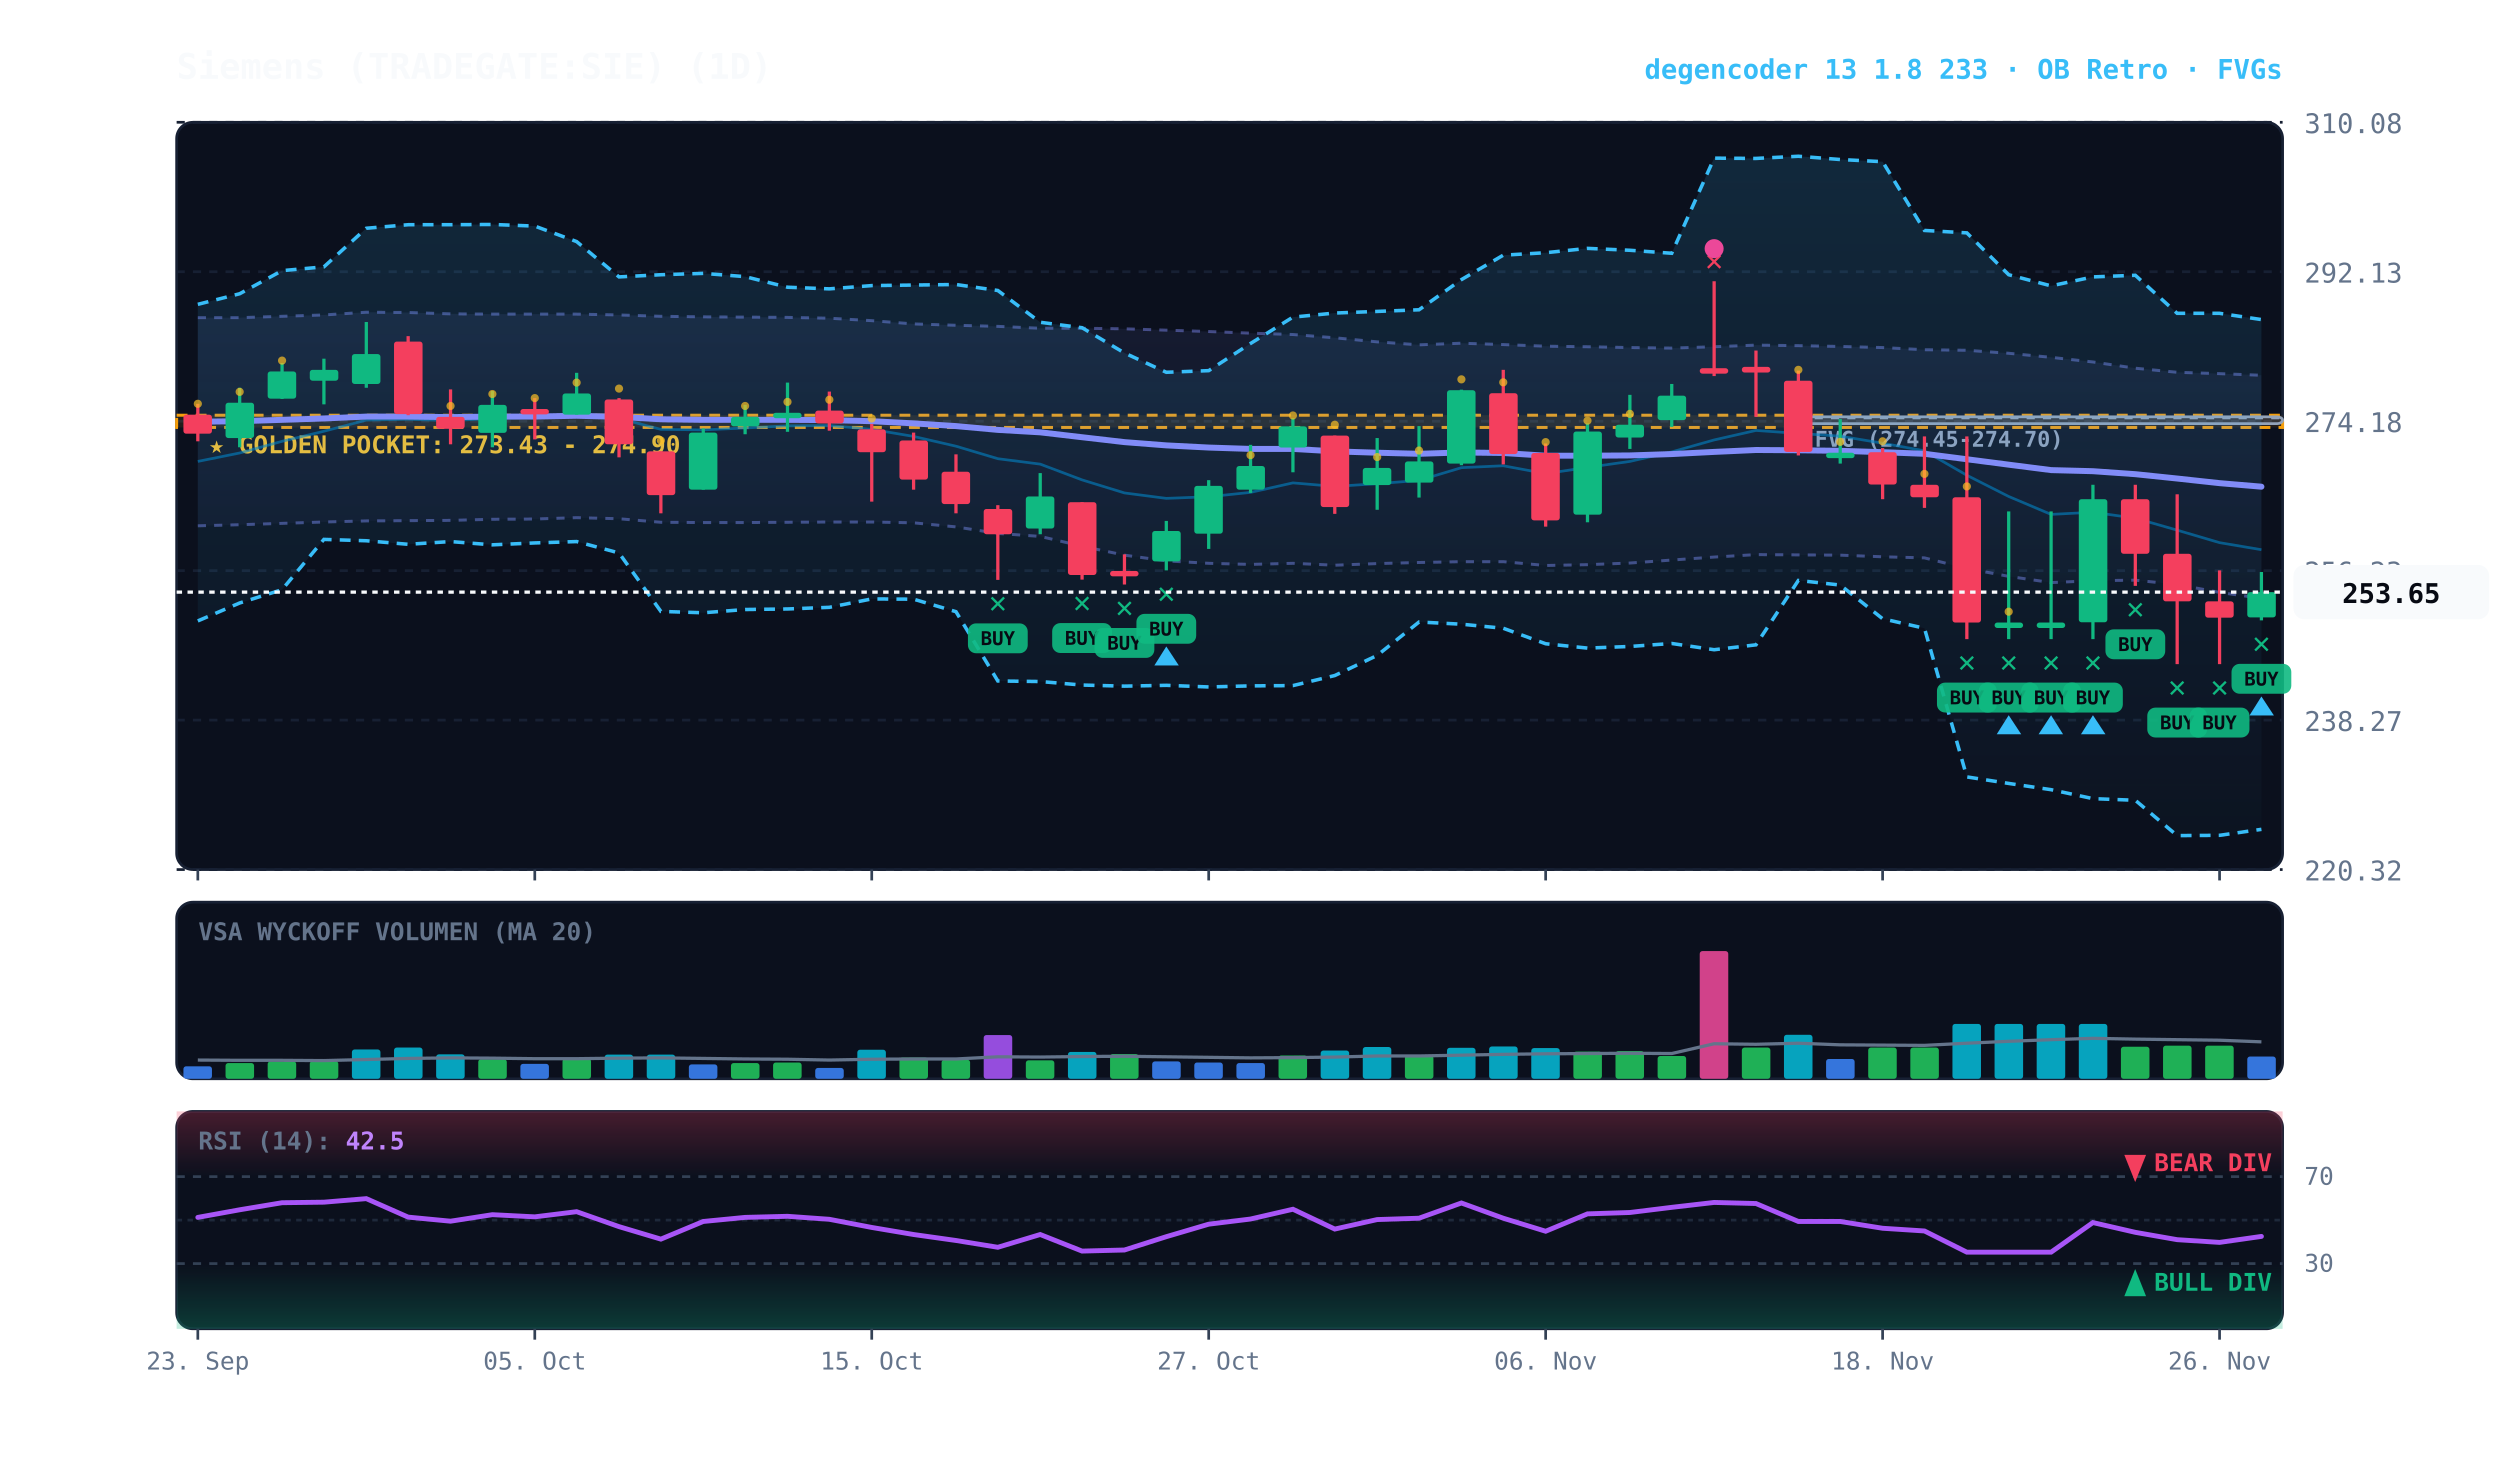
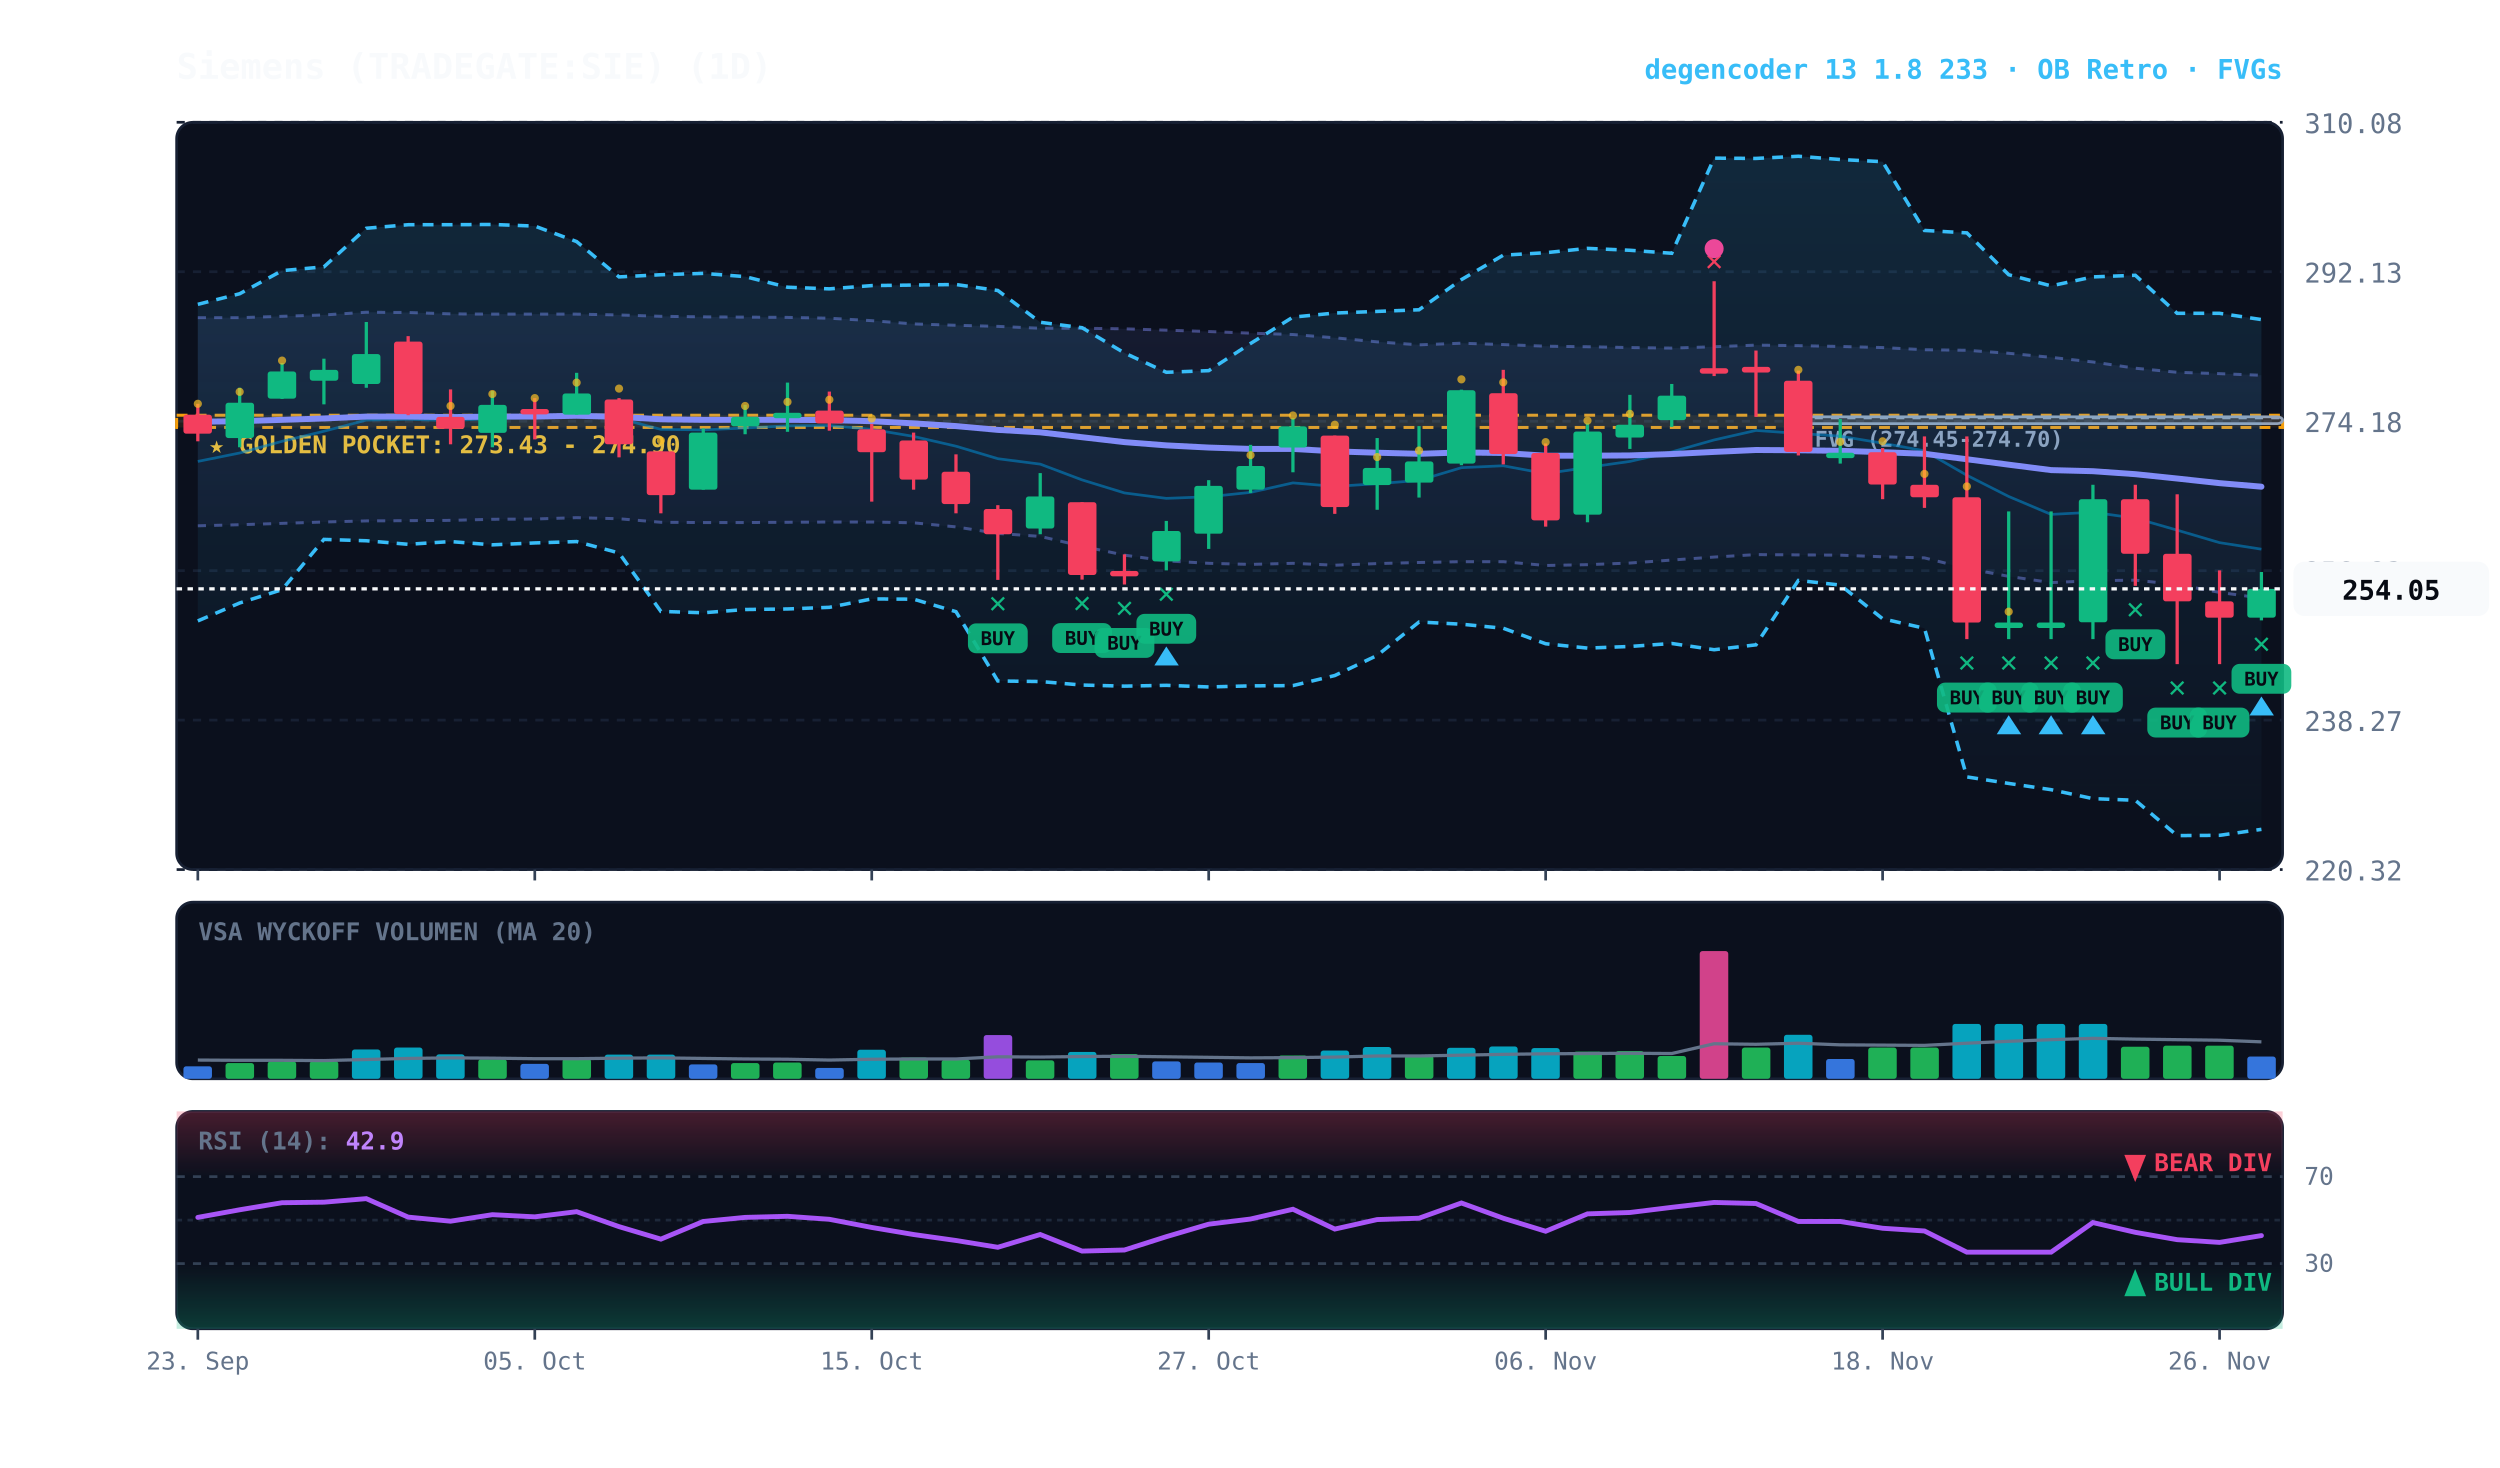
<svg xmlns="http://www.w3.org/2000/svg" viewBox="0 0 920 540" width="100%" height="100%" style="background:#070a13; font-family:'JetBrains Mono', monospace;">
  <defs>
    <linearGradient id="cloud-grad" x1="0%" y1="0%" x2="0%" y2="100%">
      <stop offset="0%" stop-color="#38bdf8" stop-opacity="0.14" />
      <stop offset="100%" stop-color="#38bdf8" stop-opacity="0.02" />
    </linearGradient>
    <linearGradient id="rfe-cloud" x1="0%" y1="0%" x2="0%" y2="100%">
      <stop offset="0%" stop-color="#818cf8" stop-opacity="0.09" />
      <stop offset="100%" stop-color="#818cf8" stop-opacity="0.02" />
    </linearGradient>
    <linearGradient id="rsi-overbought" x1="0%" y1="0%" x2="0%" y2="100%">
      <stop offset="0%" stop-color="#f43f5e" stop-opacity="0.25" />
      <stop offset="100%" stop-color="#f43f5e" stop-opacity="0.0" />
    </linearGradient>
    <linearGradient id="rsi-oversold" x1="0%" y1="0%" x2="0%" y2="100%">
      <stop offset="0%" stop-color="#10b981" stop-opacity="0.0" />
      <stop offset="100%" stop-color="#10b981" stop-opacity="0.25" />
    </linearGradient>
  </defs>
  <rect x="65" y="45" width="775" height="275" fill="#0b101d" rx="6" stroke="#172033" stroke-width="1" />
  <rect x="65" y="332" width="775" height="65" fill="#0b101d" rx="6" stroke="#172033" stroke-width="1" />
  <rect x="65" y="409" width="775" height="80" fill="#0b101d" rx="6" stroke="#172033" stroke-width="1" />
  <line x1="65" y1="320.0" x2="840" y2="320.0" stroke="#172033" stroke-dasharray="3,3" stroke-width="1" />
  <text x="848" y="324.0" fill="#64748b" font-size="10" text-anchor="start">220.32</text>
  <line x1="65" y1="265.0" x2="840" y2="265.0" stroke="#172033" stroke-dasharray="3,3" stroke-width="1" />
  <text x="848" y="269.0" fill="#64748b" font-size="10" text-anchor="start">238.27</text>
  <line x1="65" y1="210.0" x2="840" y2="210.0" stroke="#172033" stroke-dasharray="3,3" stroke-width="1" />
  <text x="848" y="214.0" fill="#64748b" font-size="10" text-anchor="start">256.23</text>
  <line x1="65" y1="155.0" x2="840" y2="155.0" stroke="#172033" stroke-dasharray="3,3" stroke-width="1" />
  <text x="848" y="159.0" fill="#64748b" font-size="10" text-anchor="start">274.18</text>
  <line x1="65" y1="100.0" x2="840" y2="100.0" stroke="#172033" stroke-dasharray="3,3" stroke-width="1" />
  <text x="848" y="104.0" fill="#64748b" font-size="10" text-anchor="start">292.13</text>
  <line x1="65" y1="45.0" x2="840" y2="45.0" stroke="#172033" stroke-dasharray="3,3" stroke-width="1" />
  <text x="848" y="49.0" fill="#64748b" font-size="10" text-anchor="start">310.08</text>
  <rect x="65" y="152.8" width="775" height="4.5" fill="rgba(245, 158, 11, 0.10)" stroke="#f59e0b" stroke-dasharray="4,3" stroke-width="1.1" />
  <text x="77" y="166.8" fill="#fbbf24" font-size="9" font-weight="bold">★ GOLDEN POCKET: 273.43 - 274.90</text>
  <rect x="661.8" y="153.4" width="178.2" height="2.5" fill="rgba(148, 163, 184, 0.18)" stroke="#94a3b8" stroke-width="1" rx="2" />
  <line x1="661.8" y1="153.8" x2="840" y2="153.8" stroke="#94a3b8" stroke-dasharray="3,3" stroke-width="1" />
  <text x="667.8" y="164.4" fill="#94a3b8" font-size="8" font-weight="bold">FVG (274.45-274.70)</text>
-   <polygon points="72.8,116.9 88.2,116.9 103.8,116.4 119.2,115.9 134.8,114.9 150.2,115.0 165.8,115.5 181.2,115.6 196.8,115.6 212.2,115.6 227.8,115.9 243.2,116.4 258.8,116.6 274.2,116.7 289.8,116.8 305.2,117.1 320.8,118.0 336.2,119.2 351.8,119.7 367.2,120.1 382.8,120.8 398.2,120.8 413.8,121.0 429.2,121.5 444.8,122.0 460.2,122.6 475.8,123.1 491.2,124.3 506.8,125.8 522.2,126.9 537.8,126.3 553.2,126.8 568.8,127.4 584.2,127.6 599.8,127.9 615.2,128.1 630.8,127.6 646.2,127.0 661.8,127.2 677.2,127.5 692.8,127.9 708.2,128.7 723.8,128.9 739.2,130.0 754.8,131.5 770.2,133.2 785.8,135.5 801.2,137.0 816.8,137.5 832.2,138.1 832.2,220.2 816.8,218.0 801.2,215.1 785.8,213.5 770.2,213.7 754.8,214.4 739.2,212.1 723.8,209.2 708.2,205.3 692.8,204.9 677.2,204.3 661.8,204.2 646.2,204.1 630.8,205.0 615.2,206.1 599.8,207.2 584.2,207.8 568.8,208.1 553.2,206.7 537.8,206.7 522.2,207.0 506.8,207.4 491.2,208.0 475.8,207.3 460.2,207.7 444.8,207.3 429.2,206.4 413.8,204.3 398.2,201.0 382.8,197.4 367.2,196.3 351.8,193.9 336.2,192.4 320.8,192.1 305.2,192.1 289.8,192.2 274.2,192.3 258.8,192.3 243.2,192.2 227.8,190.9 212.2,190.5 196.8,191.0 181.2,191.1 165.8,191.5 150.2,191.6 134.8,191.7 119.2,192.1 103.8,192.6 88.2,193.1 72.8,193.5" fill="url(#rfe-cloud)" />
+   <polygon points="72.8,116.9 88.2,116.9 103.8,116.4 119.2,115.9 134.8,114.9 150.2,115.0 165.8,115.5 181.2,115.6 196.8,115.6 212.2,115.6 227.8,115.9 243.2,116.4 258.8,116.6 274.2,116.7 289.8,116.8 305.2,117.1 320.8,118.0 336.2,119.2 351.8,119.7 367.2,120.1 382.8,120.8 398.2,120.8 413.8,121.0 429.2,121.5 444.8,122.0 460.2,122.6 475.8,123.1 491.2,124.3 506.8,125.8 522.2,126.9 537.8,126.3 553.2,126.8 568.8,127.4 584.2,127.6 599.8,127.9 615.2,128.1 630.8,127.6 646.2,127.0 661.8,127.2 677.2,127.5 692.8,127.9 708.2,128.7 723.8,128.9 739.2,130.0 754.8,131.5 770.2,133.2 785.8,135.5 801.2,137.0 816.8,137.5 832.2,138.1 832.2,220.1 816.8,218.0 801.2,215.1 785.8,213.5 770.2,213.7 754.8,214.4 739.2,212.1 723.8,209.2 708.2,205.3 692.8,204.9 677.2,204.3 661.8,204.2 646.2,204.1 630.8,205.0 615.2,206.1 599.8,207.2 584.2,207.8 568.8,208.1 553.2,206.7 537.8,206.7 522.2,207.0 506.8,207.4 491.2,208.0 475.8,207.3 460.2,207.7 444.8,207.3 429.2,206.4 413.8,204.3 398.2,201.0 382.8,197.4 367.2,196.3 351.8,193.9 336.2,192.4 320.8,192.1 305.2,192.1 289.8,192.2 274.2,192.3 258.8,192.3 243.2,192.2 227.8,190.9 212.2,190.5 196.8,191.0 181.2,191.1 165.8,191.5 150.2,191.6 134.8,191.7 119.2,192.1 103.8,192.6 88.2,193.1 72.8,193.5" fill="url(#rfe-cloud)" />
  <polyline points="72.8,116.9 88.2,116.9 103.8,116.4 119.2,115.9 134.8,114.9 150.2,115.0 165.8,115.5 181.2,115.6 196.8,115.6 212.2,115.6 227.8,115.9 243.2,116.4 258.8,116.6 274.2,116.7 289.8,116.8 305.2,117.1 320.8,118.0 336.2,119.2 351.8,119.7 367.2,120.1 382.8,120.8 398.2,120.8 413.8,121.0 429.2,121.5 444.8,122.0 460.2,122.6 475.8,123.1 491.2,124.3 506.8,125.8 522.2,126.9 537.8,126.3 553.2,126.8 568.8,127.4 584.2,127.6 599.8,127.9 615.2,128.1 630.8,127.6 646.2,127.0 661.8,127.2 677.2,127.5 692.8,127.9 708.2,128.7 723.8,128.9 739.2,130.0 754.8,131.5 770.2,133.2 785.8,135.5 801.2,137.0 816.8,137.5 832.2,138.1" fill="none" stroke="#818cf8" stroke-width="1.1" stroke-opacity="0.45" stroke-dasharray="3,3" />
-   <polyline points="72.8,193.5 88.2,193.1 103.8,192.6 119.2,192.1 134.8,191.7 150.2,191.6 165.8,191.5 181.2,191.1 196.8,191.0 212.2,190.5 227.8,190.9 243.2,192.2 258.8,192.3 274.2,192.3 289.8,192.2 305.2,192.1 320.8,192.1 336.2,192.4 351.8,193.9 367.2,196.3 382.8,197.4 398.2,201.0 413.8,204.3 429.2,206.4 444.8,207.3 460.2,207.7 475.8,207.3 491.2,208.0 506.8,207.4 522.2,207.0 537.8,206.7 553.2,206.7 568.8,208.1 584.2,207.8 599.8,207.2 615.2,206.1 630.8,205.0 646.2,204.1 661.8,204.2 677.2,204.3 692.8,204.9 708.2,205.3 723.8,209.2 739.2,212.1 754.8,214.4 770.2,213.7 785.8,213.5 801.2,215.1 816.8,218.0 832.2,220.2" fill="none" stroke="#818cf8" stroke-width="1.1" stroke-opacity="0.45" stroke-dasharray="3,3" />
+   <polyline points="72.8,193.5 88.2,193.1 103.8,192.6 119.2,192.1 134.8,191.7 150.2,191.6 165.8,191.5 181.2,191.1 196.8,191.0 212.2,190.5 227.8,190.9 243.2,192.2 258.8,192.3 274.2,192.3 289.8,192.2 305.2,192.1 320.8,192.1 336.2,192.4 351.8,193.9 367.2,196.3 382.8,197.4 398.2,201.0 413.8,204.3 429.2,206.4 444.8,207.3 460.2,207.7 475.8,207.3 491.2,208.0 506.8,207.4 522.2,207.0 537.8,206.7 553.2,206.7 568.8,208.1 584.2,207.8 599.8,207.2 615.2,206.1 630.8,205.0 646.2,204.1 661.8,204.2 677.2,204.3 692.8,204.9 708.2,205.3 723.8,209.2 739.2,212.1 754.8,214.4 770.2,213.7 785.8,213.5 801.2,215.1 816.8,218.0 832.2,220.1" fill="none" stroke="#818cf8" stroke-width="1.1" stroke-opacity="0.45" stroke-dasharray="3,3" />
  <polygon points="72.8,112.0 88.2,108.1 103.8,99.6 119.2,98.2 134.8,84.0 150.2,82.7 165.8,82.7 181.2,82.6 196.8,83.2 212.2,88.9 227.8,101.9 243.2,101.1 258.8,100.6 274.2,101.8 289.8,105.7 305.2,106.3 320.8,105.1 336.2,104.9 351.8,104.7 367.2,106.9 382.8,118.6 398.2,120.6 413.8,129.9 429.2,137.0 444.8,136.4 460.2,126.4 475.8,116.7 491.2,115.2 506.8,114.6 522.2,114.0 537.8,102.9 553.2,93.9 568.8,93.0 584.2,91.4 599.8,92.1 615.2,93.2 630.8,58.2 646.2,58.3 661.8,57.5 677.2,58.7 692.8,59.5 708.2,84.8 723.8,85.7 739.2,101.1 754.8,105.2 770.2,101.9 785.8,101.3 801.2,115.3 816.8,115.3 832.2,117.6 832.2,305.2 816.8,307.4 801.2,307.5 785.8,294.5 770.2,293.9 754.8,290.6 739.2,288.3 723.8,285.9 708.2,231.2 692.8,227.7 677.2,215.3 661.8,213.6 646.2,237.3 630.8,239.1 615.2,236.8 599.8,237.9 584.2,238.5 568.8,236.9 553.2,231.2 537.8,229.7 522.2,228.9 506.8,241.2 491.2,248.6 475.8,252.3 460.2,252.4 444.8,252.8 429.2,252.2 413.8,252.5 398.2,252.1 382.8,250.8 367.2,250.6 351.8,225.1 336.2,220.5 320.8,220.4 305.2,223.5 289.8,224.1 274.2,224.3 258.8,225.5 243.2,225.0 227.8,203.5 212.2,199.3 196.8,199.8 181.2,200.5 165.8,199.3 150.2,200.3 134.8,199.0 119.2,198.5 103.8,217.0 88.2,221.9 72.8,228.5" fill="url(#cloud-grad)" />
  <polyline points="72.8,112.0 88.2,108.1 103.8,99.6 119.2,98.2 134.8,84.0 150.2,82.7 165.8,82.7 181.2,82.6 196.8,83.2 212.2,88.9 227.8,101.9 243.2,101.1 258.8,100.6 274.2,101.8 289.8,105.7 305.2,106.3 320.8,105.1 336.2,104.9 351.8,104.7 367.2,106.9 382.8,118.6 398.2,120.6 413.8,129.9 429.2,137.0 444.8,136.4 460.2,126.4 475.8,116.7 491.2,115.2 506.8,114.6 522.2,114.0 537.8,102.9 553.2,93.9 568.8,93.0 584.2,91.4 599.8,92.1 615.2,93.2 630.8,58.2 646.2,58.3 661.8,57.5 677.2,58.7 692.8,59.5 708.2,84.8 723.8,85.7 739.2,101.1 754.8,105.2 770.2,101.9 785.8,101.3 801.2,115.3 816.8,115.3 832.2,117.6" fill="none" stroke="#38bdf8" stroke-width="1.3" stroke-dasharray="4,3" />
  <polyline points="72.8,228.5 88.2,221.9 103.8,217.0 119.2,198.5 134.8,199.0 150.2,200.3 165.8,199.3 181.2,200.5 196.8,199.8 212.2,199.3 227.8,203.5 243.2,225.0 258.8,225.5 274.2,224.3 289.8,224.1 305.2,223.5 320.8,220.4 336.2,220.5 351.8,225.1 367.2,250.6 382.8,250.8 398.2,252.1 413.8,252.5 429.2,252.2 444.8,252.8 460.2,252.4 475.8,252.3 491.2,248.6 506.8,241.2 522.2,228.9 537.8,229.7 553.2,231.2 568.8,236.9 584.2,238.5 599.8,237.9 615.2,236.8 630.8,239.1 646.2,237.3 661.8,213.6 677.2,215.3 692.8,227.7 708.2,231.2 723.8,285.9 739.2,288.3 754.8,290.6 770.2,293.9 785.8,294.5 801.2,307.5 816.8,307.4 832.2,305.2" fill="none" stroke="#38bdf8" stroke-width="1.3" stroke-dasharray="4,3" />
-   <polyline points="72.8,169.8 88.2,166.7 103.8,162.4 119.2,158.7 134.8,154.6 150.2,154.3 165.8,154.8 181.2,154.0 196.8,153.6 212.2,152.4 227.8,154.0 243.2,158.0 258.8,158.2 274.2,157.5 289.8,156.7 305.2,156.6 320.8,158.0 336.2,160.6 351.8,164.2 367.2,168.8 382.8,170.8 398.2,176.6 413.8,181.4 429.2,183.4 444.8,182.8 460.2,181.2 475.8,177.7 491.2,179.0 506.8,178.0 522.2,176.8 537.8,172.1 553.2,171.4 568.8,174.3 584.2,172.0 599.8,169.8 615.2,166.3 630.8,161.9 646.2,158.4 661.8,159.5 677.2,160.5 692.8,163.1 708.2,165.9 723.8,174.9 739.2,182.7 754.8,189.3 770.2,188.5 785.8,190.7 801.2,195.1 816.8,199.7 832.2,202.3" fill="none" stroke="#0284c7" stroke-width="1.0" stroke-opacity="0.6" />
+   <polyline points="72.8,169.8 88.2,166.7 103.8,162.4 119.2,158.7 134.8,154.6 150.2,154.3 165.8,154.8 181.2,154.0 196.8,153.6 212.2,152.4 227.8,154.0 243.2,158.0 258.8,158.2 274.2,157.5 289.8,156.7 305.2,156.6 320.8,158.0 336.2,160.6 351.8,164.2 367.2,168.8 382.8,170.8 398.2,176.6 413.8,181.4 429.2,183.4 444.8,182.8 460.2,181.2 475.8,177.7 491.2,179.0 506.8,178.0 522.2,176.8 537.8,172.1 553.2,171.4 568.8,174.3 584.2,172.0 599.8,169.8 615.2,166.3 630.8,161.9 646.2,158.4 661.8,159.5 677.2,160.5 692.8,163.1 708.2,165.9 723.8,174.9 739.2,182.7 754.8,189.3 770.2,188.5 785.8,190.7 801.2,195.1 816.8,199.7 832.2,202.1" fill="none" stroke="#0284c7" stroke-width="1.0" stroke-opacity="0.6" />
  <polyline points="72.8,155.2 88.2,155.0 103.8,154.5 119.2,154.0 134.8,153.3 150.2,153.3 165.8,153.5 181.2,153.3 196.8,153.3 212.2,153.0 227.8,153.4 243.2,154.3 258.8,154.5 274.2,154.5 289.8,154.5 305.2,154.6 320.8,155.0 336.2,155.8 351.8,156.8 367.2,158.2 382.8,159.1 398.2,160.9 413.8,162.7 429.2,163.9 444.8,164.7 460.2,165.2 475.8,165.2 491.2,166.1 506.8,166.6 522.2,167.0 537.8,166.5 553.2,166.7 568.8,167.7 584.2,167.7 599.8,167.6 615.2,167.1 630.8,166.3 646.2,165.6 661.8,165.7 677.2,165.9 692.8,166.4 708.2,167.0 723.8,169.0 739.2,171.0 754.8,173.0 770.2,173.4 785.8,174.5 801.2,176.1 816.8,177.8 832.2,179.1" fill="none" stroke="#818cf8" stroke-width="2.2" stroke-linecap="round" />
  <line x1="72.8" y1="148.6" x2="72.8" y2="162.4" stroke="#f43f5e" stroke-width="1.2" />
  <rect x="67.5" y="152.6" width="10.5" height="7.0" fill="#f43f5e" rx="1" />
  <circle cx="72.8" cy="148.6" r="1.5" fill="#fbbf24" opacity="0.7" />
  <line x1="88.2" y1="142.7" x2="88.2" y2="164.6" stroke="#10b981" stroke-width="1.2" />
  <rect x="83.0" y="148.2" width="10.5" height="13.0" fill="#10b981" rx="1" />
  <circle cx="88.2" cy="144.2" r="1.5" fill="#fbbf24" opacity="0.7" />
  <line x1="103.8" y1="133.6" x2="103.8" y2="146.8" stroke="#10b981" stroke-width="1.2" />
  <rect x="98.5" y="136.7" width="10.5" height="10.0" fill="#10b981" rx="1" />
  <circle cx="103.8" cy="132.7" r="1.5" fill="#fbbf24" opacity="0.7" />
  <line x1="119.2" y1="132.0" x2="119.2" y2="148.8" stroke="#10b981" stroke-width="1.2" />
  <rect x="114.0" y="136.1" width="10.5" height="4.0" fill="#10b981" rx="1" />
  <line x1="134.8" y1="118.5" x2="134.8" y2="142.7" stroke="#10b981" stroke-width="1.2" />
  <rect x="129.5" y="130.3" width="10.5" height="11.0" fill="#10b981" rx="1" />
  <line x1="150.2" y1="123.7" x2="150.2" y2="152.8" stroke="#f43f5e" stroke-width="1.2" />
  <rect x="145.0" y="125.7" width="10.5" height="26.7" fill="#f43f5e" rx="1" />
  <line x1="165.8" y1="143.3" x2="165.8" y2="163.5" stroke="#f43f5e" stroke-width="1.2" />
  <rect x="160.5" y="153.4" width="10.5" height="4.4" fill="#f43f5e" rx="1" />
  <circle cx="165.8" cy="149.4" r="1.5" fill="#fbbf24" opacity="0.7" />
  <line x1="181.2" y1="143.9" x2="181.2" y2="164.6" stroke="#10b981" stroke-width="1.2" />
  <rect x="176.0" y="149.0" width="10.5" height="10.3" fill="#10b981" rx="1" />
  <circle cx="181.2" cy="145.0" r="1.5" fill="#fbbf24" opacity="0.7" />
  <line x1="196.8" y1="146.5" x2="196.8" y2="161.7" stroke="#f43f5e" stroke-width="1.2" />
  <rect x="191.5" y="150.5" width="10.5" height="2.0" fill="#f43f5e" rx="1" />
  <circle cx="196.8" cy="146.5" r="1.5" fill="#fbbf24" opacity="0.7" />
  <line x1="212.2" y1="137.2" x2="212.2" y2="152.6" stroke="#10b981" stroke-width="1.2" />
  <rect x="207.0" y="144.8" width="10.5" height="7.8" fill="#10b981" rx="1" />
  <circle cx="212.2" cy="140.8" r="1.5" fill="#fbbf24" opacity="0.7" />
  <line x1="227.8" y1="146.5" x2="227.8" y2="168.3" stroke="#f43f5e" stroke-width="1.2" />
  <rect x="222.5" y="147.0" width="10.5" height="16.5" fill="#f43f5e" rx="1" />
  <circle cx="227.8" cy="143.0" r="1.5" fill="#fbbf24" opacity="0.7" />
  <line x1="243.2" y1="166.1" x2="243.2" y2="188.9" stroke="#f43f5e" stroke-width="1.2" />
  <rect x="238.0" y="166.1" width="10.5" height="16.1" fill="#f43f5e" rx="1" />
  <circle cx="243.2" cy="162.1" r="1.5" fill="#fbbf24" opacity="0.7" />
  <line x1="258.8" y1="157.7" x2="258.8" y2="180.2" stroke="#10b981" stroke-width="1.2" />
  <rect x="253.5" y="159.2" width="10.5" height="21.0" fill="#10b981" rx="1" />
  <line x1="274.2" y1="149.0" x2="274.2" y2="159.8" stroke="#10b981" stroke-width="1.2" />
  <rect x="269.0" y="153.4" width="10.5" height="3.5" fill="#10b981" rx="1" />
  <circle cx="274.2" cy="149.4" r="1.5" fill="#fbbf24" opacity="0.7" />
  <line x1="289.8" y1="140.8" x2="289.8" y2="158.9" stroke="#10b981" stroke-width="1.2" />
  <rect x="284.5" y="151.9" width="10.5" height="2.0" fill="#10b981" rx="1" />
  <circle cx="289.8" cy="147.9" r="1.5" fill="#fbbf24" opacity="0.7" />
  <line x1="305.2" y1="144.1" x2="305.2" y2="158.5" stroke="#f43f5e" stroke-width="1.2" />
  <rect x="300.0" y="151.1" width="10.5" height="4.7" fill="#f43f5e" rx="1" />
  <circle cx="305.2" cy="147.1" r="1.5" fill="#fbbf24" opacity="0.7" />
  <line x1="320.8" y1="156.0" x2="320.8" y2="184.6" stroke="#f43f5e" stroke-width="1.2" />
  <rect x="315.5" y="158.0" width="10.5" height="8.4" fill="#f43f5e" rx="1" />
  <circle cx="320.8" cy="154.0" r="1.5" fill="#fbbf24" opacity="0.7" />
  <line x1="336.2" y1="159.2" x2="336.2" y2="180.2" stroke="#f43f5e" stroke-width="1.2" />
  <rect x="331.0" y="162.1" width="10.5" height="14.4" fill="#f43f5e" rx="1" />
  <line x1="351.8" y1="167.2" x2="351.8" y2="188.9" stroke="#f43f5e" stroke-width="1.2" />
  <rect x="346.5" y="173.6" width="10.5" height="11.9" fill="#f43f5e" rx="1" />
  <line x1="367.2" y1="185.9" x2="367.2" y2="213.4" stroke="#f43f5e" stroke-width="1.2" />
  <rect x="362.0" y="187.3" width="10.5" height="9.3" fill="#f43f5e" rx="1" />
  <text x="367.2" y="225.4" fill="#10b981" font-size="11" font-weight="bold" text-anchor="middle">✕</text>
  <rect x="356.2" y="229.4" width="22" height="11" fill="#10b981" rx="3" opacity="0.9" />
  <text x="367.2" y="237.4" fill="#070a13" font-size="7" font-weight="bold" text-anchor="middle">BUY</text>
  <line x1="382.8" y1="174.1" x2="382.8" y2="196.6" stroke="#10b981" stroke-width="1.2" />
  <rect x="377.5" y="182.7" width="10.5" height="11.8" fill="#10b981" rx="1" />
  <line x1="398.2" y1="184.8" x2="398.2" y2="213.3" stroke="#f43f5e" stroke-width="1.2" />
  <rect x="393.0" y="184.8" width="10.5" height="26.8" fill="#f43f5e" rx="1" />
  <text x="398.2" y="225.3" fill="#10b981" font-size="11" font-weight="bold" text-anchor="middle">✕</text>
  <rect x="387.2" y="229.3" width="22" height="11" fill="#10b981" rx="3" opacity="0.9" />
  <text x="398.2" y="237.3" fill="#070a13" font-size="7" font-weight="bold" text-anchor="middle">BUY</text>
  <line x1="413.8" y1="204.0" x2="413.8" y2="215.1" stroke="#f43f5e" stroke-width="1.2" />
  <rect x="408.5" y="210.1" width="10.5" height="2.0" fill="#f43f5e" rx="1" />
  <text x="413.8" y="227.1" fill="#10b981" font-size="11" font-weight="bold" text-anchor="middle">✕</text>
  <rect x="402.8" y="231.1" width="22" height="11" fill="#10b981" rx="3" opacity="0.9" />
  <text x="413.8" y="239.1" fill="#070a13" font-size="7" font-weight="bold" text-anchor="middle">BUY</text>
  <line x1="429.2" y1="191.7" x2="429.2" y2="209.9" stroke="#10b981" stroke-width="1.2" />
  <rect x="424.0" y="195.4" width="10.5" height="11.2" fill="#10b981" rx="1" />
  <text x="429.2" y="221.9" fill="#10b981" font-size="11" font-weight="bold" text-anchor="middle">✕</text>
  <rect x="418.2" y="225.9" width="22" height="11" fill="#10b981" rx="3" opacity="0.9" />
  <text x="429.2" y="233.9" fill="#070a13" font-size="7" font-weight="bold" text-anchor="middle">BUY</text>
  <polygon points="429.2,237.9 424.8,244.9 433.8,244.9" fill="#38bdf8" />
  <line x1="444.8" y1="176.7" x2="444.8" y2="202.0" stroke="#10b981" stroke-width="1.2" />
  <rect x="439.5" y="178.8" width="10.5" height="17.6" fill="#10b981" rx="1" />
  <line x1="460.2" y1="163.7" x2="460.2" y2="181.4" stroke="#10b981" stroke-width="1.2" />
  <rect x="455.0" y="171.5" width="10.5" height="8.7" fill="#10b981" rx="1" />
  <circle cx="460.2" cy="167.5" r="1.5" fill="#fbbf24" opacity="0.7" />
  <line x1="475.8" y1="153.9" x2="475.8" y2="173.8" stroke="#10b981" stroke-width="1.2" />
  <rect x="470.5" y="156.9" width="10.5" height="7.8" fill="#10b981" rx="1" />
  <circle cx="475.8" cy="152.9" r="1.5" fill="#fbbf24" opacity="0.7" />
  <line x1="491.2" y1="160.3" x2="491.2" y2="189.1" stroke="#f43f5e" stroke-width="1.2" />
  <rect x="486.0" y="160.3" width="10.5" height="26.3" fill="#f43f5e" rx="1" />
  <circle cx="491.2" cy="156.3" r="1.5" fill="#fbbf24" opacity="0.7" />
  <line x1="506.8" y1="161.2" x2="506.8" y2="187.6" stroke="#10b981" stroke-width="1.2" />
  <rect x="501.5" y="172.2" width="10.5" height="6.3" fill="#10b981" rx="1" />
  <circle cx="506.8" cy="168.2" r="1.5" fill="#fbbf24" opacity="0.7" />
  <line x1="522.2" y1="156.8" x2="522.2" y2="183.1" stroke="#10b981" stroke-width="1.2" />
  <rect x="517.0" y="169.8" width="10.5" height="7.8" fill="#10b981" rx="1" />
  <circle cx="522.2" cy="165.8" r="1.5" fill="#fbbf24" opacity="0.7" />
  <line x1="537.8" y1="143.4" x2="537.8" y2="171.2" stroke="#10b981" stroke-width="1.2" />
  <rect x="532.5" y="143.6" width="10.5" height="27.0" fill="#10b981" rx="1" />
  <circle cx="537.8" cy="139.6" r="1.5" fill="#fbbf24" opacity="0.7" />
  <line x1="553.2" y1="136.1" x2="553.2" y2="170.9" stroke="#f43f5e" stroke-width="1.2" />
  <rect x="548.0" y="144.7" width="10.5" height="22.4" fill="#f43f5e" rx="1" />
  <circle cx="553.2" cy="140.7" r="1.5" fill="#fbbf24" opacity="0.7" />
  <line x1="568.8" y1="163.2" x2="568.8" y2="193.8" stroke="#f43f5e" stroke-width="1.2" />
  <rect x="563.5" y="166.7" width="10.5" height="24.8" fill="#f43f5e" rx="1" />
  <circle cx="568.8" cy="162.7" r="1.5" fill="#fbbf24" opacity="0.7" />
  <line x1="584.2" y1="155.8" x2="584.2" y2="192.2" stroke="#10b981" stroke-width="1.2" />
  <rect x="579.0" y="158.8" width="10.5" height="30.6" fill="#10b981" rx="1" />
  <circle cx="584.2" cy="154.8" r="1.5" fill="#fbbf24" opacity="0.7" />
  <line x1="599.8" y1="145.3" x2="599.8" y2="165.2" stroke="#10b981" stroke-width="1.2" />
  <rect x="594.5" y="156.3" width="10.5" height="4.7" fill="#10b981" rx="1" />
  <circle cx="599.8" cy="152.3" r="1.5" fill="#fbbf24" opacity="0.7" />
  <line x1="615.2" y1="141.3" x2="615.2" y2="157.1" stroke="#10b981" stroke-width="1.2" />
  <rect x="610.0" y="145.6" width="10.5" height="9.0" fill="#10b981" rx="1" />
  <line x1="630.8" y1="103.5" x2="630.8" y2="138.4" stroke="#f43f5e" stroke-width="1.2" />
  <rect x="625.5" y="135.5" width="10.5" height="2.0" fill="#f43f5e" rx="1" />
  <text x="630.8" y="99.5" fill="#f43f5e" font-size="11" font-weight="bold" text-anchor="middle">✕</text>
  <circle cx="630.8" cy="91.5" r="3.5" fill="#ec4899" />
  <line x1="646.2" y1="129.0" x2="646.2" y2="153.4" stroke="#f43f5e" stroke-width="1.2" />
  <rect x="641.0" y="135.0" width="10.5" height="2.1" fill="#f43f5e" rx="1" />
  <line x1="661.8" y1="136.4" x2="661.8" y2="167.6" stroke="#f43f5e" stroke-width="1.2" />
  <rect x="656.5" y="140.1" width="10.5" height="26.2" fill="#f43f5e" rx="1" />
  <circle cx="661.8" cy="136.1" r="1.5" fill="#fbbf24" opacity="0.7" />
  <line x1="677.2" y1="154.2" x2="677.2" y2="170.6" stroke="#10b981" stroke-width="1.2" />
  <rect x="672.0" y="166.6" width="10.5" height="2.0" fill="#10b981" rx="1" />
  <circle cx="677.2" cy="162.6" r="1.5" fill="#fbbf24" opacity="0.7" />
  <line x1="692.8" y1="164.9" x2="692.8" y2="183.7" stroke="#f43f5e" stroke-width="1.2" />
  <rect x="687.5" y="166.4" width="10.5" height="11.9" fill="#f43f5e" rx="1" />
  <circle cx="692.8" cy="162.4" r="1.5" fill="#fbbf24" opacity="0.7" />
  <line x1="708.2" y1="160.6" x2="708.2" y2="186.9" stroke="#f43f5e" stroke-width="1.2" />
  <rect x="703.0" y="178.4" width="10.5" height="4.6" fill="#f43f5e" rx="1" />
  <circle cx="708.2" cy="174.4" r="1.5" fill="#fbbf24" opacity="0.7" />
  <line x1="723.8" y1="160.6" x2="723.8" y2="235.2" stroke="#f43f5e" stroke-width="1.2" />
  <rect x="718.5" y="183.0" width="10.5" height="46.1" fill="#f43f5e" rx="1" />
  <text x="723.8" y="247.2" fill="#10b981" font-size="11" font-weight="bold" text-anchor="middle">✕</text>
  <rect x="712.8" y="251.2" width="22" height="11" fill="#10b981" rx="3" opacity="0.9" />
  <text x="723.8" y="259.2" fill="#070a13" font-size="7" font-weight="bold" text-anchor="middle">BUY</text>
  <circle cx="723.8" cy="179.0" r="1.5" fill="#fbbf24" opacity="0.7" />
  <line x1="739.2" y1="188.2" x2="739.2" y2="235.2" stroke="#10b981" stroke-width="1.2" />
  <rect x="734.0" y="229.1" width="10.5" height="2.0" fill="#10b981" rx="1" />
  <text x="739.2" y="247.2" fill="#10b981" font-size="11" font-weight="bold" text-anchor="middle">✕</text>
  <rect x="728.2" y="251.2" width="22" height="11" fill="#10b981" rx="3" opacity="0.9" />
  <text x="739.2" y="259.2" fill="#070a13" font-size="7" font-weight="bold" text-anchor="middle">BUY</text>
  <polygon points="739.2,263.2 734.8,270.2 743.8,270.2" fill="#38bdf8" />
  <circle cx="739.2" cy="225.1" r="1.5" fill="#fbbf24" opacity="0.7" />
  <line x1="754.8" y1="188.2" x2="754.8" y2="235.2" stroke="#10b981" stroke-width="1.2" />
  <rect x="749.5" y="229.1" width="10.5" height="2.0" fill="#10b981" rx="1" />
  <text x="754.8" y="247.2" fill="#10b981" font-size="11" font-weight="bold" text-anchor="middle">✕</text>
  <rect x="743.8" y="251.2" width="22" height="11" fill="#10b981" rx="3" opacity="0.9" />
  <text x="754.8" y="259.2" fill="#070a13" font-size="7" font-weight="bold" text-anchor="middle">BUY</text>
  <polygon points="754.8,263.2 750.2,270.2 759.2,270.2" fill="#38bdf8" />
  <line x1="770.2" y1="178.4" x2="770.2" y2="235.2" stroke="#10b981" stroke-width="1.2" />
  <rect x="765.0" y="183.7" width="10.5" height="45.3" fill="#10b981" rx="1" />
  <text x="770.2" y="247.2" fill="#10b981" font-size="11" font-weight="bold" text-anchor="middle">✕</text>
  <rect x="759.2" y="251.2" width="22" height="11" fill="#10b981" rx="3" opacity="0.9" />
  <text x="770.2" y="259.2" fill="#070a13" font-size="7" font-weight="bold" text-anchor="middle">BUY</text>
  <polygon points="770.2,263.2 765.8,270.2 774.8,270.2" fill="#38bdf8" />
  <line x1="785.8" y1="178.4" x2="785.8" y2="215.6" stroke="#f43f5e" stroke-width="1.2" />
  <rect x="780.5" y="183.7" width="10.5" height="20.1" fill="#f43f5e" rx="1" />
  <text x="785.8" y="227.6" fill="#10b981" font-size="11" font-weight="bold" text-anchor="middle">✕</text>
  <rect x="774.8" y="231.6" width="22" height="11" fill="#10b981" rx="3" opacity="0.9" />
  <text x="785.8" y="239.6" fill="#070a13" font-size="7" font-weight="bold" text-anchor="middle">BUY</text>
  <line x1="801.2" y1="181.9" x2="801.2" y2="244.4" stroke="#f43f5e" stroke-width="1.2" />
  <rect x="796.0" y="203.8" width="10.5" height="17.5" fill="#f43f5e" rx="1" />
  <text x="801.2" y="256.4" fill="#10b981" font-size="11" font-weight="bold" text-anchor="middle">✕</text>
  <rect x="790.2" y="260.4" width="22" height="11" fill="#10b981" rx="3" opacity="0.9" />
  <text x="801.2" y="268.4" fill="#070a13" font-size="7" font-weight="bold" text-anchor="middle">BUY</text>
  <line x1="816.8" y1="209.9" x2="816.8" y2="244.4" stroke="#f43f5e" stroke-width="1.2" />
  <rect x="811.5" y="221.3" width="10.5" height="6.0" fill="#f43f5e" rx="1" />
  <text x="816.8" y="256.4" fill="#10b981" font-size="11" font-weight="bold" text-anchor="middle">✕</text>
  <rect x="805.8" y="260.4" width="22" height="11" fill="#10b981" rx="3" opacity="0.9" />
  <text x="816.8" y="268.4" fill="#070a13" font-size="7" font-weight="bold" text-anchor="middle">BUY</text>
  <line x1="832.2" y1="210.5" x2="832.2" y2="228.3" stroke="#10b981" stroke-width="1.2" />
-   <rect x="827.0" y="217.9" width="10.5" height="9.3" fill="#10b981" rx="1" />
+   <rect x="827.0" y="216.7" width="10.5" height="10.6" fill="#10b981" rx="1" />
  <text x="832.2" y="240.3" fill="#10b981" font-size="11" font-weight="bold" text-anchor="middle">✕</text>
  <rect x="821.2" y="244.3" width="22" height="11" fill="#10b981" rx="3" opacity="0.9" />
  <text x="832.2" y="252.3" fill="#070a13" font-size="7" font-weight="bold" text-anchor="middle">BUY</text>
  <polygon points="832.2,256.3 827.8,263.3 836.8,263.3" fill="#38bdf8" />
-   <line x1="65" y1="217.9" x2="840" y2="217.9" stroke="#f8fafc" stroke-width="1.2" stroke-dasharray="2,2" />
-   <rect x="844" y="207.9" width="72" height="20" fill="#f8fafc" rx="4" />
-   <text x="880" y="221.9" fill="#070a13" font-size="10" font-weight="bold" text-anchor="middle">253.65</text>
+   <line x1="65" y1="216.7" x2="840" y2="216.7" stroke="#f8fafc" stroke-width="1.2" stroke-dasharray="2,2" />
+   <rect x="844" y="206.7" width="72" height="20" fill="#f8fafc" rx="4" />
+   <text x="880" y="220.7" fill="#070a13" font-size="10" font-weight="bold" text-anchor="middle">254.05</text>
  <text x="73" y="346" fill="#64748b" font-size="9" font-weight="bold">VSA WYCKOFF VOLUMEN (MA 20)</text>
  <rect x="67.5" y="392.4" width="10.5" height="4.6" fill="#3b82f6" opacity="0.88" rx="1" />
  <rect x="83.0" y="391.2" width="10.5" height="5.8" fill="#22c55e" opacity="0.88" rx="1" />
  <rect x="98.5" y="390.6" width="10.5" height="6.4" fill="#22c55e" opacity="0.88" rx="1" />
  <rect x="114.0" y="390.5" width="10.5" height="6.5" fill="#22c55e" opacity="0.88" rx="1" />
  <rect x="129.5" y="386.2" width="10.5" height="10.8" fill="#06b6d4" opacity="0.88" rx="1" />
  <rect x="145.0" y="385.5" width="10.5" height="11.5" fill="#06b6d4" opacity="0.88" rx="1" />
  <rect x="160.5" y="388.0" width="10.5" height="9.0" fill="#06b6d4" opacity="0.88" rx="1" />
  <rect x="176.0" y="389.8" width="10.5" height="7.2" fill="#22c55e" opacity="0.88" rx="1" />
  <rect x="191.5" y="391.5" width="10.5" height="5.5" fill="#3b82f6" opacity="0.88" rx="1" />
  <rect x="207.0" y="389.6" width="10.5" height="7.4" fill="#22c55e" opacity="0.88" rx="1" />
  <rect x="222.5" y="388.1" width="10.5" height="8.9" fill="#06b6d4" opacity="0.88" rx="1" />
  <rect x="238.0" y="388.1" width="10.5" height="8.9" fill="#06b6d4" opacity="0.88" rx="1" />
  <rect x="253.5" y="391.7" width="10.5" height="5.3" fill="#3b82f6" opacity="0.88" rx="1" />
  <rect x="269.0" y="391.2" width="10.5" height="5.8" fill="#22c55e" opacity="0.88" rx="1" />
  <rect x="284.5" y="391.0" width="10.5" height="6.0" fill="#22c55e" opacity="0.88" rx="1" />
  <rect x="300.0" y="393.0" width="10.5" height="4.0" fill="#3b82f6" opacity="0.88" rx="1" />
  <rect x="315.5" y="386.3" width="10.5" height="10.7" fill="#06b6d4" opacity="0.88" rx="1" />
  <rect x="331.0" y="389.2" width="10.5" height="7.8" fill="#22c55e" opacity="0.88" rx="1" />
  <rect x="346.5" y="390.0" width="10.5" height="7.0" fill="#22c55e" opacity="0.88" rx="1" />
  <rect x="362.0" y="380.9" width="10.5" height="16.1" fill="#a855f7" opacity="0.88" rx="1" />
  <rect x="377.5" y="390.2" width="10.5" height="6.8" fill="#22c55e" opacity="0.88" rx="1" />
  <rect x="393.0" y="387.1" width="10.5" height="9.9" fill="#06b6d4" opacity="0.88" rx="1" />
  <rect x="408.5" y="387.9" width="10.5" height="9.1" fill="#22c55e" opacity="0.88" rx="1" />
  <rect x="424.0" y="390.6" width="10.5" height="6.4" fill="#3b82f6" opacity="0.88" rx="1" />
  <rect x="439.5" y="391.0" width="10.5" height="6.0" fill="#3b82f6" opacity="0.88" rx="1" />
  <rect x="455.0" y="391.2" width="10.5" height="5.8" fill="#3b82f6" opacity="0.88" rx="1" />
  <rect x="470.5" y="388.4" width="10.5" height="8.6" fill="#22c55e" opacity="0.88" rx="1" />
  <rect x="486.0" y="386.6" width="10.5" height="10.4" fill="#06b6d4" opacity="0.88" rx="1" />
  <rect x="501.5" y="385.3" width="10.5" height="11.7" fill="#06b6d4" opacity="0.88" rx="1" />
  <rect x="517.0" y="388.4" width="10.5" height="8.6" fill="#22c55e" opacity="0.88" rx="1" />
  <rect x="532.5" y="385.6" width="10.5" height="11.4" fill="#06b6d4" opacity="0.88" rx="1" />
  <rect x="548.0" y="385.1" width="10.5" height="11.9" fill="#06b6d4" opacity="0.88" rx="1" />
  <rect x="563.5" y="385.7" width="10.5" height="11.3" fill="#06b6d4" opacity="0.88" rx="1" />
  <rect x="579.0" y="387.0" width="10.5" height="10.0" fill="#22c55e" opacity="0.88" rx="1" />
  <rect x="594.5" y="386.8" width="10.5" height="10.2" fill="#22c55e" opacity="0.88" rx="1" />
  <rect x="610.0" y="388.6" width="10.5" height="8.4" fill="#22c55e" opacity="0.88" rx="1" />
  <rect x="625.5" y="350.0" width="10.5" height="47.0" fill="#ec4899" opacity="0.88" rx="1" />
  <rect x="641.0" y="385.5" width="10.5" height="11.5" fill="#22c55e" opacity="0.88" rx="1" />
  <rect x="656.5" y="380.8" width="10.5" height="16.2" fill="#06b6d4" opacity="0.88" rx="1" />
  <rect x="672.0" y="389.7" width="10.5" height="7.3" fill="#3b82f6" opacity="0.88" rx="1" />
  <rect x="687.5" y="385.5" width="10.5" height="11.5" fill="#22c55e" opacity="0.88" rx="1" />
  <rect x="703.0" y="385.5" width="10.5" height="11.5" fill="#22c55e" opacity="0.88" rx="1" />
  <rect x="718.5" y="376.8" width="10.5" height="20.2" fill="#06b6d4" opacity="0.88" rx="1" />
  <rect x="734.0" y="376.8" width="10.5" height="20.2" fill="#06b6d4" opacity="0.88" rx="1" />
  <rect x="749.5" y="376.8" width="10.5" height="20.2" fill="#06b6d4" opacity="0.88" rx="1" />
  <rect x="765.0" y="376.8" width="10.5" height="20.2" fill="#06b6d4" opacity="0.88" rx="1" />
  <rect x="780.5" y="385.2" width="10.5" height="11.8" fill="#22c55e" opacity="0.88" rx="1" />
  <rect x="796.0" y="384.8" width="10.5" height="12.2" fill="#22c55e" opacity="0.88" rx="1" />
  <rect x="811.5" y="384.8" width="10.5" height="12.2" fill="#22c55e" opacity="0.88" rx="1" />
  <rect x="827.0" y="388.8" width="10.5" height="8.2" fill="#3b82f6" opacity="0.88" rx="1" />
  <polyline points="72.8,390.1 88.2,390.2 103.8,390.2 119.2,390.3 134.8,389.9 150.2,389.5 165.8,389.3 181.2,389.4 196.8,389.6 212.2,389.6 227.8,389.4 243.2,389.3 258.8,389.5 274.2,389.7 289.8,389.8 305.2,390.1 320.8,389.8 336.2,389.7 351.8,389.7 367.2,388.9 382.8,389.0 398.2,388.8 413.8,388.7 429.2,388.9 444.8,389.1 460.2,389.3 475.8,389.2 491.2,389.0 506.8,388.6 522.2,388.6 537.8,388.3 553.2,388.0 568.8,387.8 584.2,387.7 599.8,387.6 615.2,387.7 630.8,384.1 646.2,384.3 661.8,383.9 677.2,384.5 692.8,384.6 708.2,384.7 723.8,383.9 739.2,383.2 754.8,382.6 770.2,382.1 785.8,382.4 801.2,382.6 816.8,382.8 832.2,383.4" fill="none" stroke="#64748b" stroke-width="1.2" />
  <rect x="65" y="409" width="775" height="24.0" fill="url(#rsi-overbought)" />
  <rect x="65" y="465.0" width="775" height="24.0" fill="url(#rsi-oversold)" />
  <line x1="65" y1="433.0" x2="840" y2="433.0" stroke="#334155" stroke-dasharray="3,3" stroke-width="1" />
  <text x="848" y="436.0" fill="#64748b" font-size="9">70</text>
  <line x1="65" y1="449.0" x2="840" y2="449.0" stroke="#1e293b" stroke-dasharray="2,2" stroke-width="1" />
  <line x1="65" y1="465.0" x2="840" y2="465.0" stroke="#334155" stroke-dasharray="3,3" stroke-width="1" />
  <text x="848" y="468.0" fill="#64748b" font-size="9">30</text>
-   <polyline points="72.8,448.0 88.2,445.2 103.8,442.6 119.2,442.4 134.8,441.1 150.2,447.9 165.8,449.4 181.2,447.0 196.8,447.8 212.2,445.9 227.8,451.4 243.2,456.0 258.8,449.5 274.2,448.0 289.8,447.6 305.2,448.7 320.8,451.7 336.2,454.3 351.8,456.5 367.2,459.0 382.8,454.3 398.2,460.4 413.8,460.0 429.2,455.1 444.8,450.5 460.2,448.6 475.8,445.0 491.2,452.3 506.8,448.8 522.2,448.3 537.8,442.7 553.2,448.3 568.8,453.1 584.2,446.7 599.8,446.2 615.2,444.3 630.8,442.5 646.2,442.9 661.8,449.5 677.2,449.5 692.8,452.0 708.2,453.0 723.8,460.8 739.2,460.8 754.8,460.8 770.2,449.9 785.8,453.5 801.2,456.2 816.8,457.2 832.2,455.0" fill="none" stroke="#a855f7" stroke-width="1.8" stroke-linecap="round" />
+   <polyline points="72.8,448.0 88.2,445.2 103.8,442.6 119.2,442.4 134.8,441.1 150.2,447.9 165.8,449.4 181.2,447.0 196.8,447.8 212.2,445.9 227.8,451.4 243.2,456.0 258.8,449.5 274.2,448.0 289.8,447.6 305.2,448.7 320.8,451.7 336.2,454.3 351.8,456.5 367.2,459.0 382.8,454.3 398.2,460.4 413.8,460.0 429.2,455.1 444.8,450.5 460.2,448.6 475.8,445.0 491.2,452.3 506.8,448.8 522.2,448.3 537.8,442.7 553.2,448.3 568.8,453.1 584.2,446.7 599.8,446.2 615.2,444.3 630.8,442.5 646.2,442.9 661.8,449.5 677.2,449.5 692.8,452.0 708.2,453.0 723.8,460.8 739.2,460.8 754.8,460.8 770.2,449.9 785.8,453.5 801.2,456.2 816.8,457.2 832.2,454.7" fill="none" stroke="#a855f7" stroke-width="1.8" stroke-linecap="round" />
  <g transform="translate(785.75, 477)">
    <path d="M 0 -10 L 4 0 L -4 0 Z" fill="#10b981" />
    <text x="7" y="-2" fill="#10b981" font-size="9" font-weight="bold">BULL DIV</text>
  </g>
  <g transform="translate(785.75, 425)">
    <path d="M 0 10 L 4 0 L -4 0 Z" fill="#f43f5e" />
    <text x="7" y="6" fill="#f43f5e" font-size="9" font-weight="bold">BEAR DIV</text>
  </g>
-   <text x="73" y="423" fill="#64748b" font-size="9" font-weight="bold">RSI (14): <tspan fill="#c084fc">42.5</tspan>
+   <text x="73" y="423" fill="#64748b" font-size="9" font-weight="bold">RSI (14): <tspan fill="#c084fc">42.9</tspan>
  </text>
  <line x1="72.8" y1="320" x2="72.8" y2="324" stroke="#334155" stroke-width="1" />
  <line x1="72.8" y1="489" x2="72.8" y2="493" stroke="#334155" stroke-width="1" />
  <text x="72.8" y="504" fill="#64748b" font-size="9" text-anchor="middle">23. Sep</text>
  <line x1="196.8" y1="320" x2="196.8" y2="324" stroke="#334155" stroke-width="1" />
  <line x1="196.8" y1="489" x2="196.8" y2="493" stroke="#334155" stroke-width="1" />
  <text x="196.8" y="504" fill="#64748b" font-size="9" text-anchor="middle">05. Oct</text>
  <line x1="320.8" y1="320" x2="320.8" y2="324" stroke="#334155" stroke-width="1" />
  <line x1="320.8" y1="489" x2="320.8" y2="493" stroke="#334155" stroke-width="1" />
  <text x="320.8" y="504" fill="#64748b" font-size="9" text-anchor="middle">15. Oct</text>
  <line x1="444.8" y1="320" x2="444.8" y2="324" stroke="#334155" stroke-width="1" />
  <line x1="444.8" y1="489" x2="444.8" y2="493" stroke="#334155" stroke-width="1" />
  <text x="444.8" y="504" fill="#64748b" font-size="9" text-anchor="middle">27. Oct</text>
  <line x1="568.8" y1="320" x2="568.8" y2="324" stroke="#334155" stroke-width="1" />
  <line x1="568.8" y1="489" x2="568.8" y2="493" stroke="#334155" stroke-width="1" />
  <text x="568.8" y="504" fill="#64748b" font-size="9" text-anchor="middle">06. Nov</text>
  <line x1="692.8" y1="320" x2="692.8" y2="324" stroke="#334155" stroke-width="1" />
  <line x1="692.8" y1="489" x2="692.8" y2="493" stroke="#334155" stroke-width="1" />
  <text x="692.8" y="504" fill="#64748b" font-size="9" text-anchor="middle">18. Nov</text>
  <line x1="816.8" y1="320" x2="816.8" y2="324" stroke="#334155" stroke-width="1" />
  <line x1="816.8" y1="489" x2="816.8" y2="493" stroke="#334155" stroke-width="1" />
  <text x="816.8" y="504" fill="#64748b" font-size="9" text-anchor="middle">26. Nov</text>
  <text x="65" y="29" fill="#f8fafc" font-size="13" font-weight="bold">Siemens (TRADEGATE:SIE) (1D)</text>
  <text x="840" y="29" fill="#38bdf8" font-size="10" font-weight="bold" text-anchor="end">degencoder 13 1.8 233 · OB Retro · FVGs</text>
</svg>
